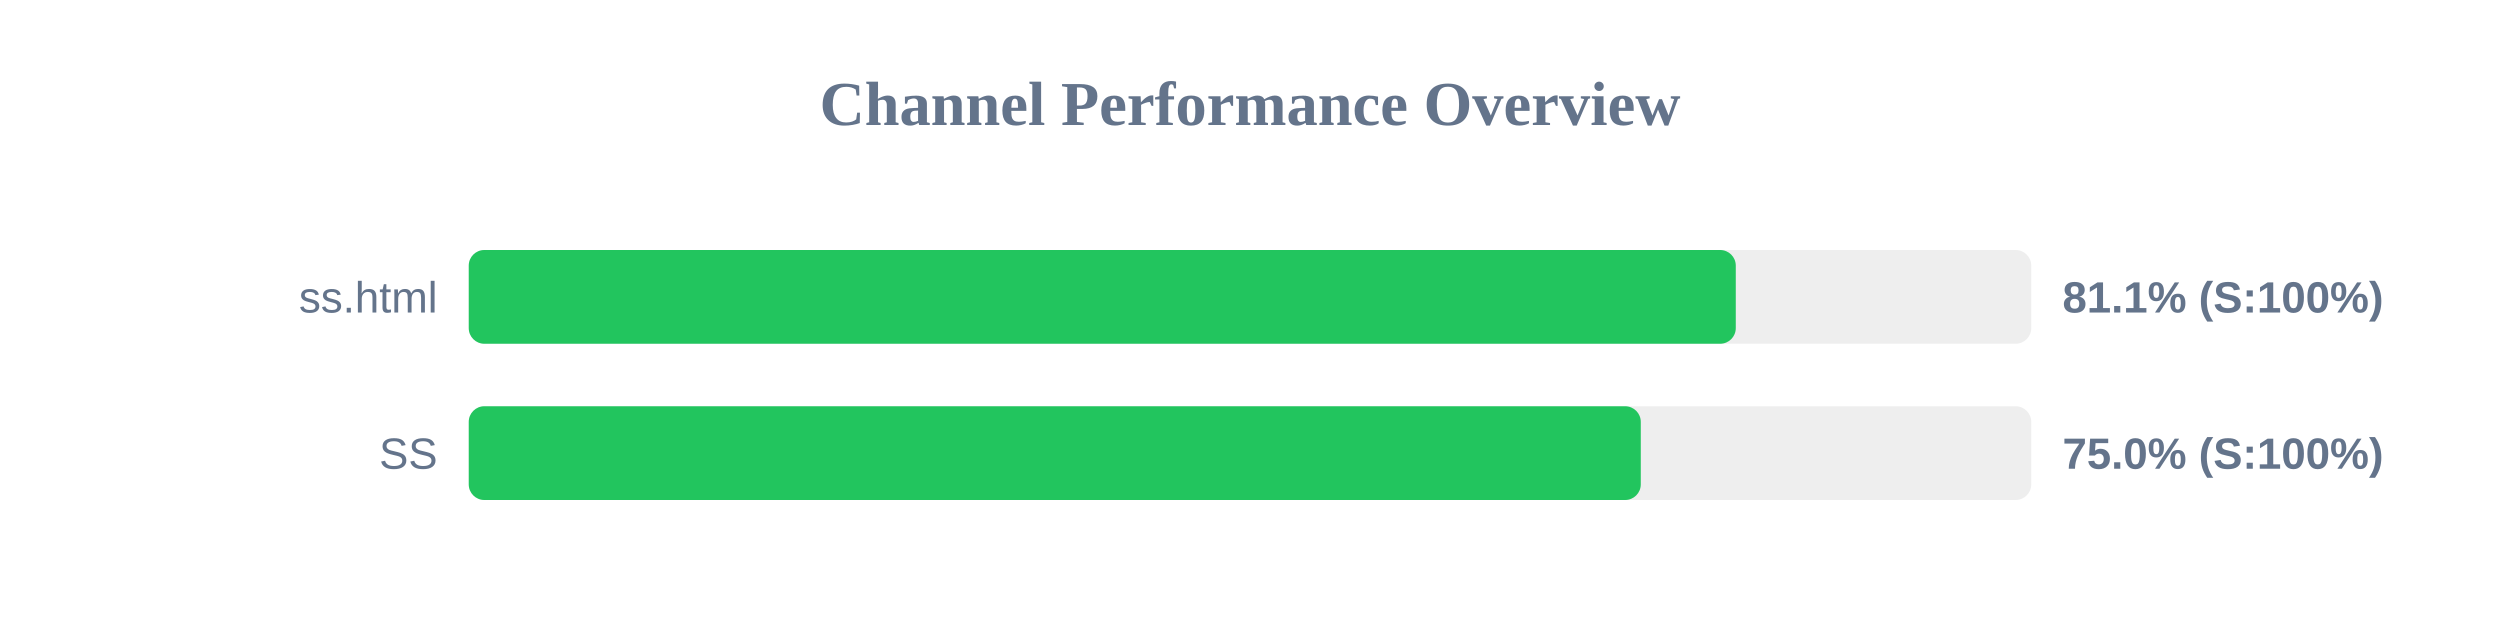
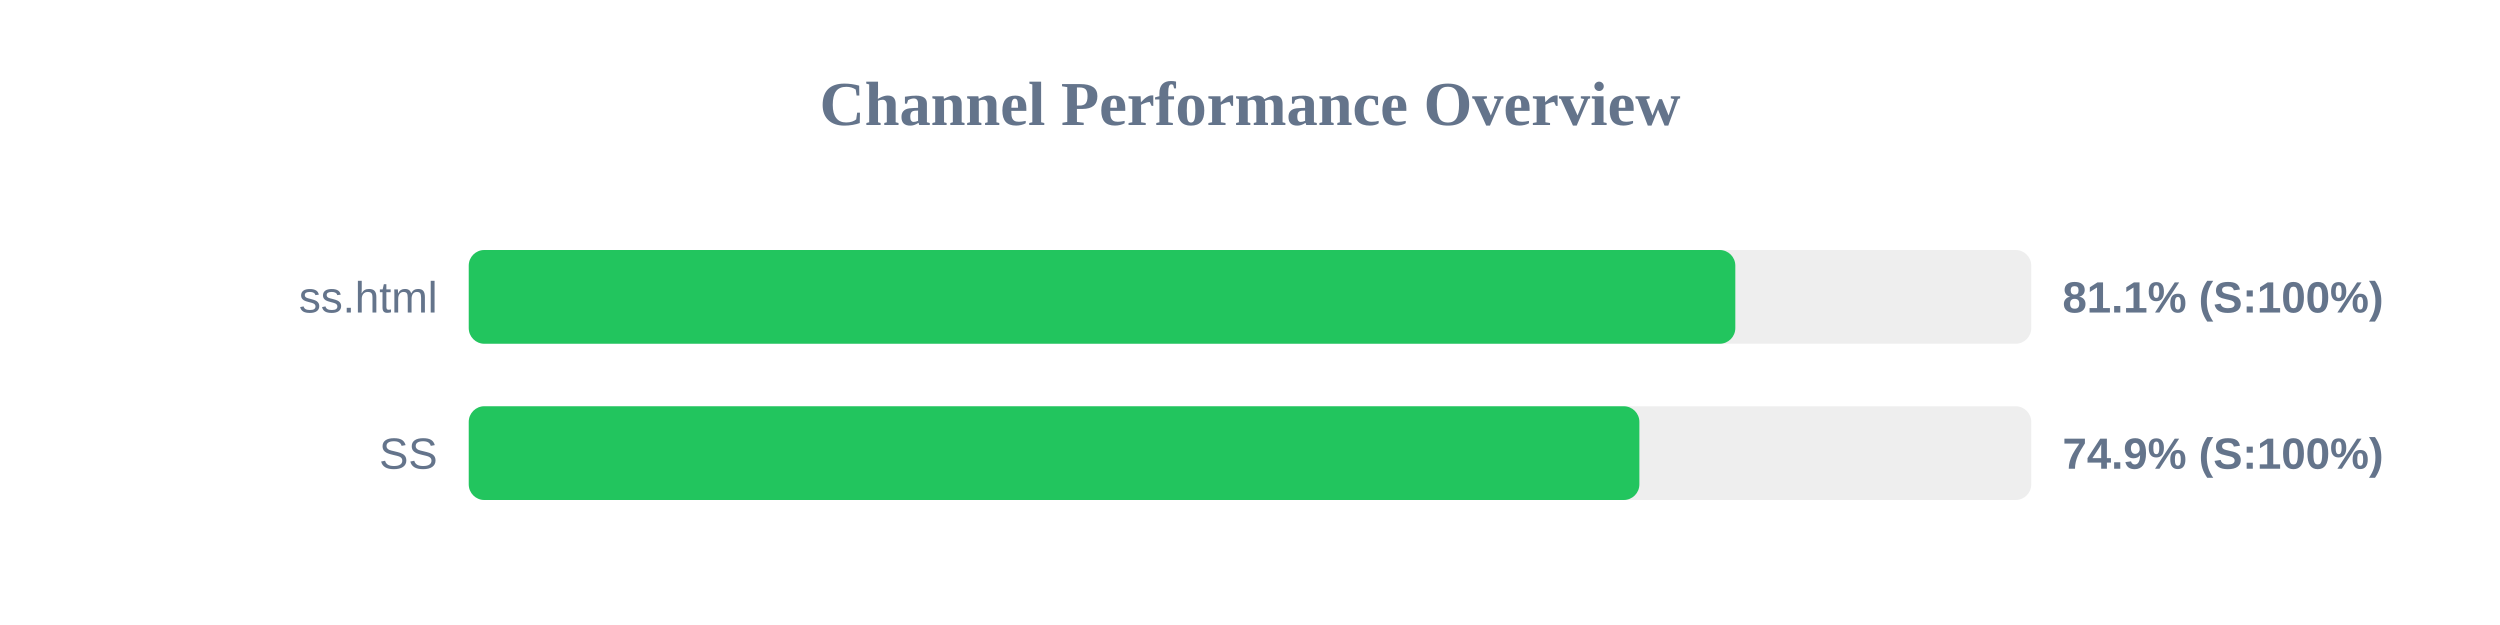
<svg xmlns="http://www.w3.org/2000/svg" width="800" height="200" version="1.1">
  <style>
        .row { font: 14px Arial; fill: #64748b; }
        .score { font: bold 14px Arial; fill: #64748b; }
    </style>
  <text x="400" y="40" text-anchor="middle" font-size="20px" font-weight="bold" fill="#64748b">Channel Performance Overview</text>
  <rect x="150" y="80" width="500" height="30" fill="#eee" rx="5" />
-   <rect x="150" y="80" width="405.45" height="30" fill="#22c55e" rx="5" />
+   <rect x="150" y="80" width="405.3" height="30" fill="#22c55e" rx="5" />
  <text x="140" y="100" text-anchor="end" class="row">ss.html</text>
  <text x="660" y="100" text-anchor="start" class="score">81.1% (S:100%)</text>
  <rect x="150" y="130" width="500" height="30" fill="#eee" rx="5" />
-   <rect x="150" y="130" width="375.05" height="30" fill="#22c55e" rx="5" />
+   <rect x="150" y="130" width="374.6" height="30" fill="#22c55e" rx="5" />
  <text x="140" y="150" text-anchor="end" class="row">SS</text>
-   <text x="660" y="150" text-anchor="start" class="score">75.0% (S:100%)</text>
+   <text x="660" y="150" text-anchor="start" class="score">74.9% (S:100%)</text>
</svg>
